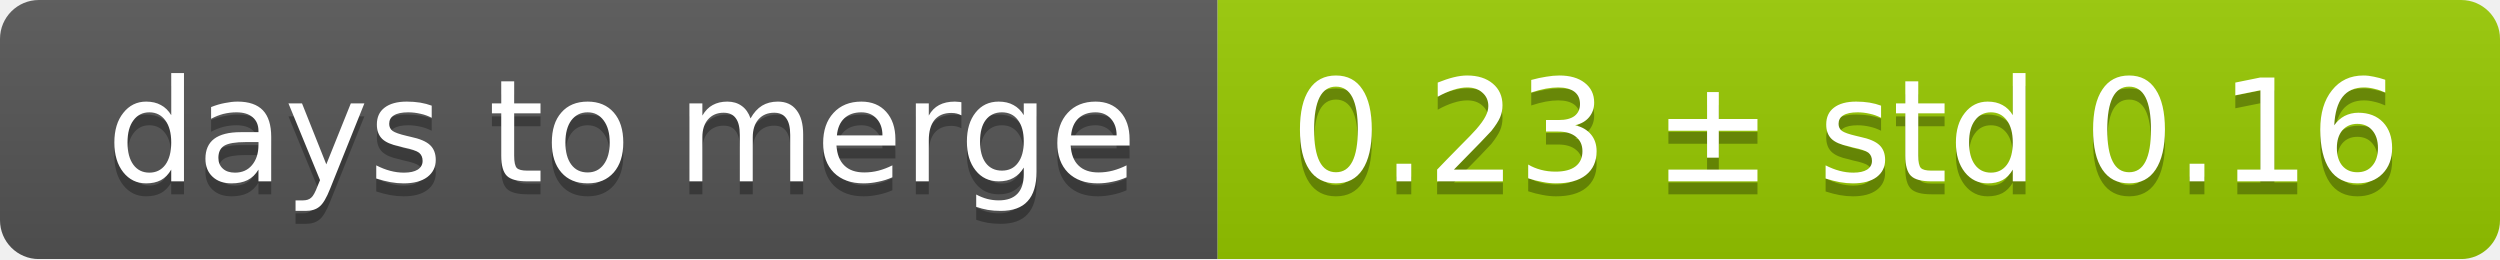
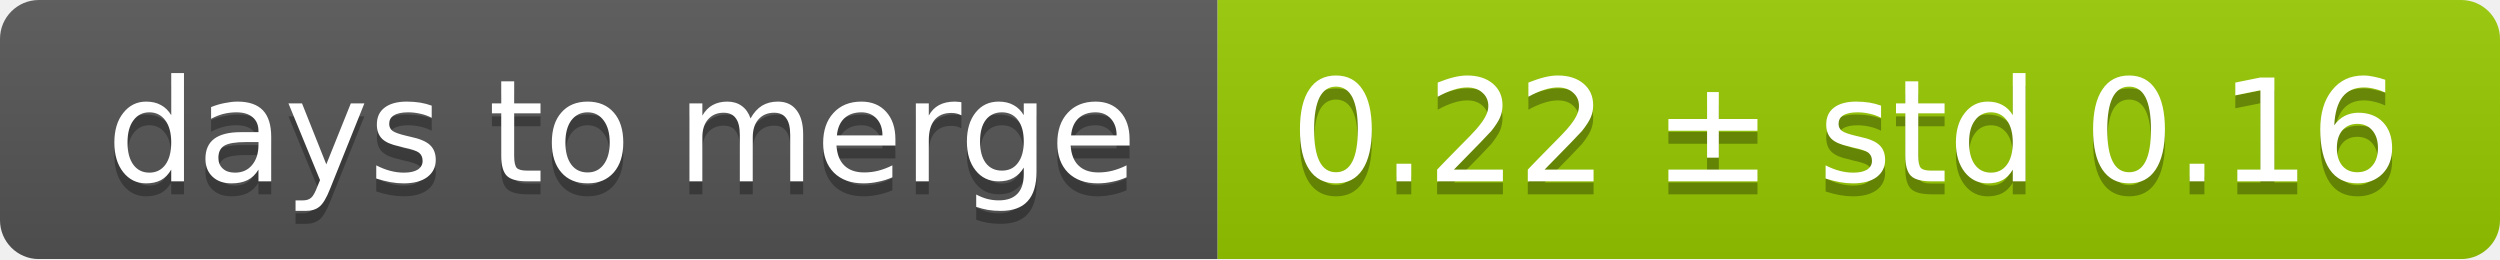
<svg xmlns="http://www.w3.org/2000/svg" width="193" height="20">
  <linearGradient id="smooth" x2="0" y2="100%">
    <stop offset="0" stop-color="#bbb" stop-opacity=".1" />
    <stop offset="1" stop-opacity=".1" />
  </linearGradient>
  <mask id="round">
    <rect width="193" height="20" rx="3" fill="#fff" />
  </mask>
  <g mask="url(#round)">
    <rect width="94" height="20" fill="#555" />
    <rect x="94" width="99" height="20" fill="#97ca00" />
    <rect width="193" height="20" fill="url(#smooth)" />
  </g>
  <g fill="#fff" text-anchor="middle" font-family="DejaVu Sans,Verdana,Geneva,sans-serif" font-size="11">
    <text x="48" y="15" fill="#010101" fill-opacity=".3">days to merge</text>
    <text x="48" y="14">days to merge</text>
-     <text x="142.5" y="15" fill="#010101" fill-opacity=".3">0.23 ± std 0.16</text>
-     <text x="142.5" y="14">0.23 ± std 0.16</text>
+     <text x="142.5" y="15" fill="#010101" fill-opacity=".3">0.22 ± std 0.16</text>
+     <text x="142.5" y="14">0.22 ± std 0.16</text>
  </g>
</svg>
